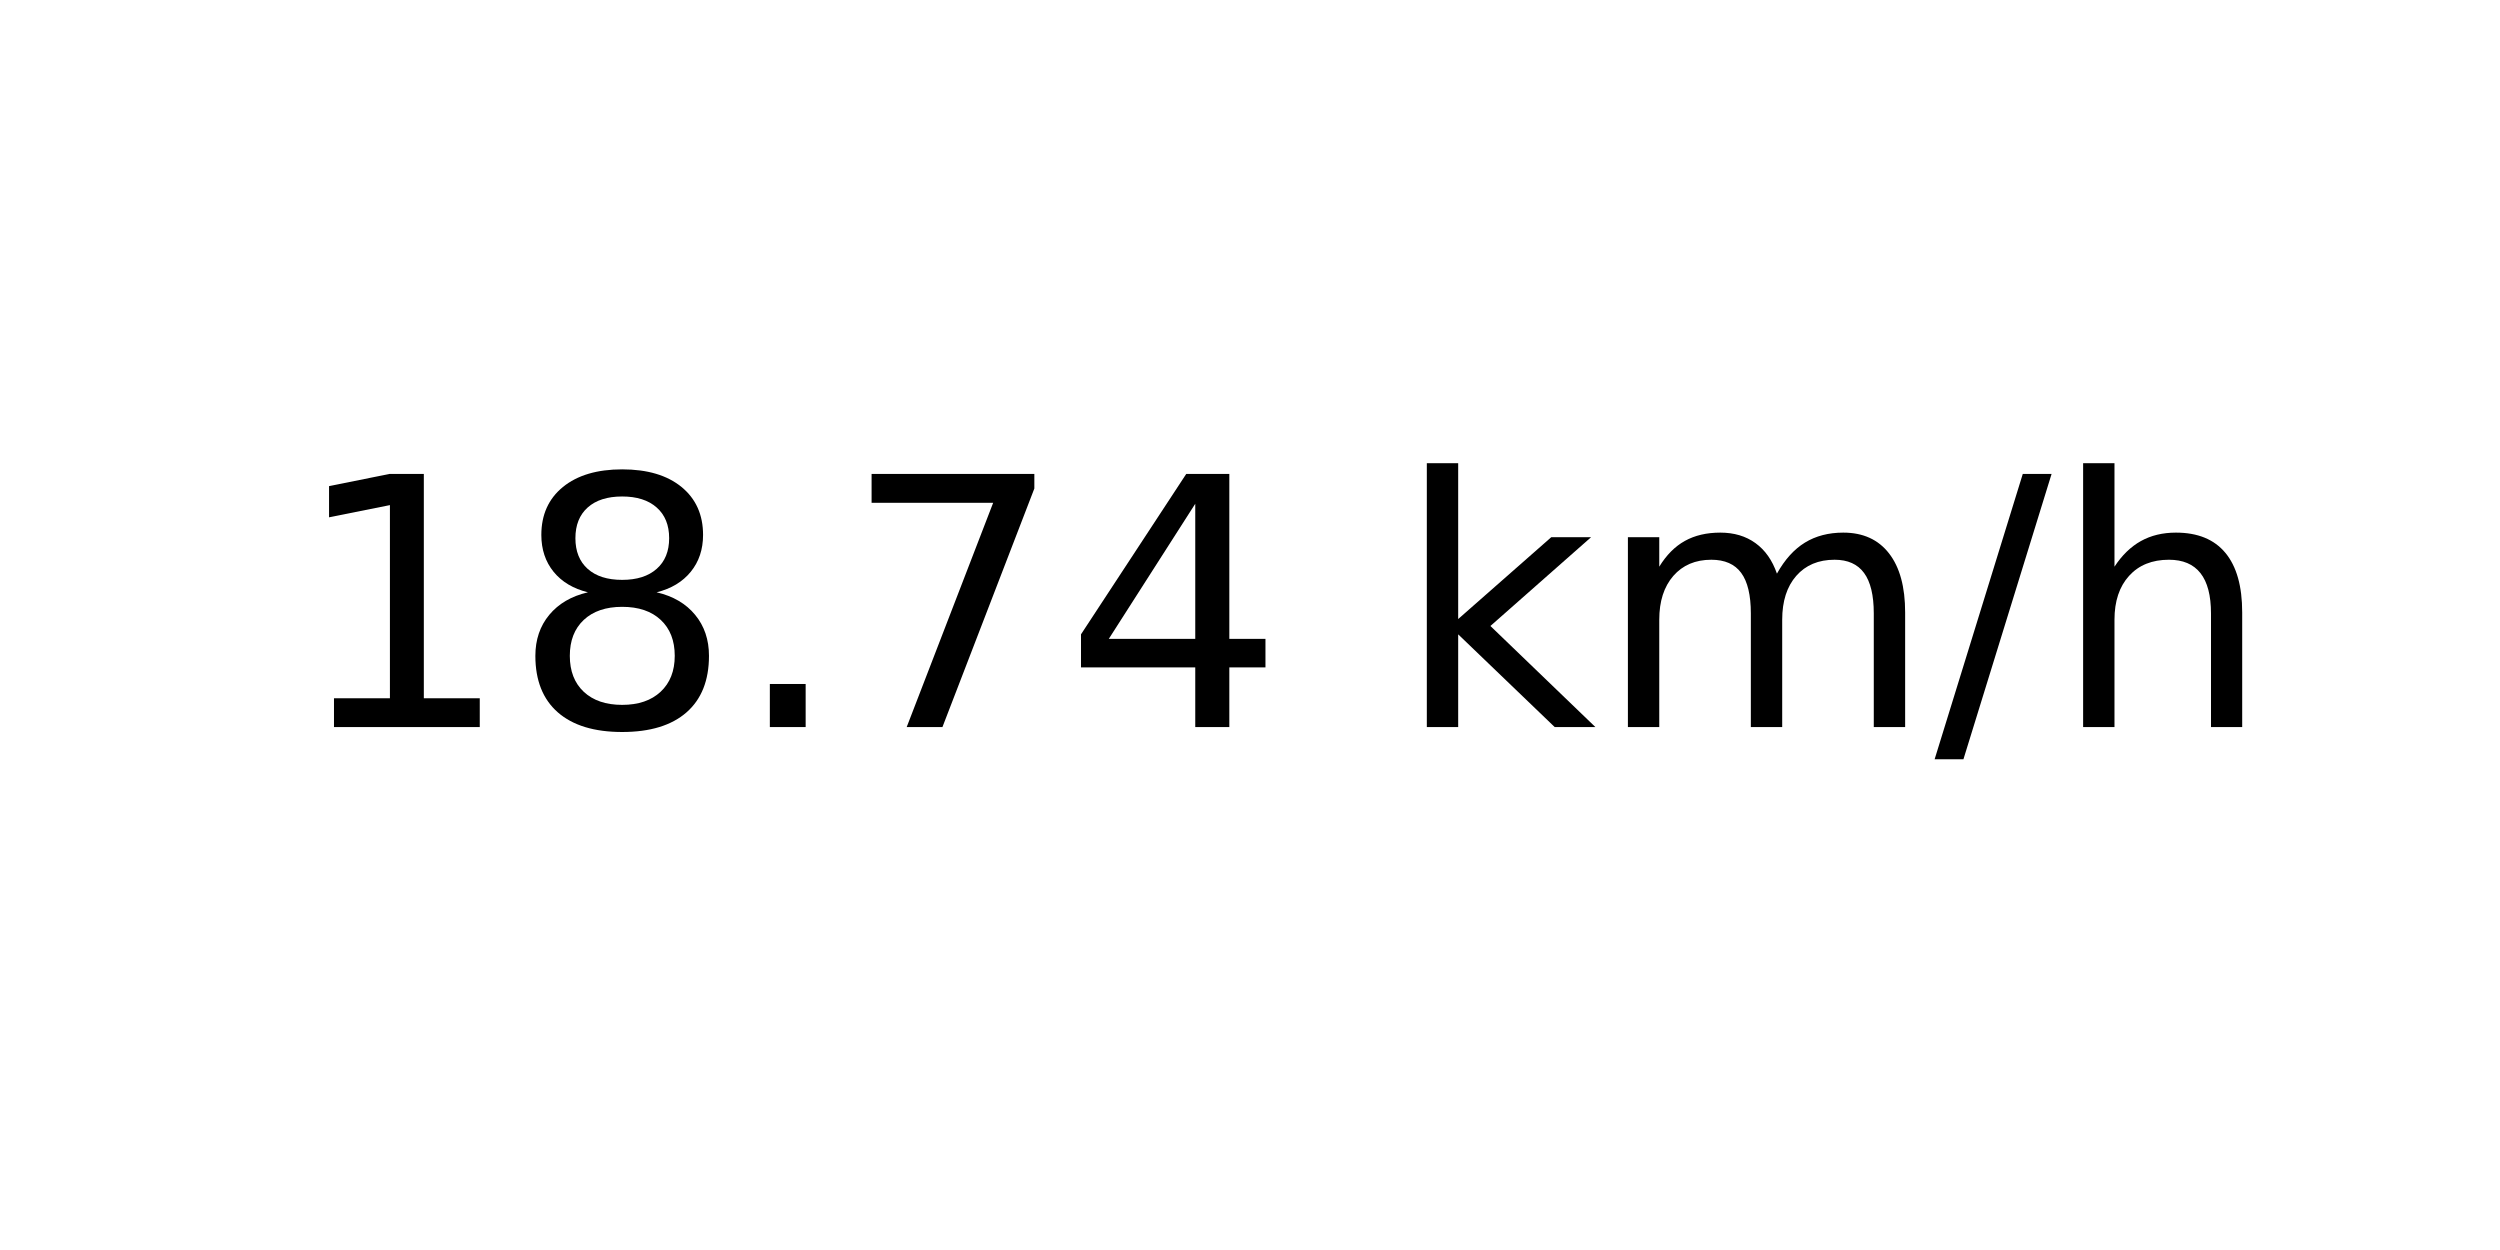
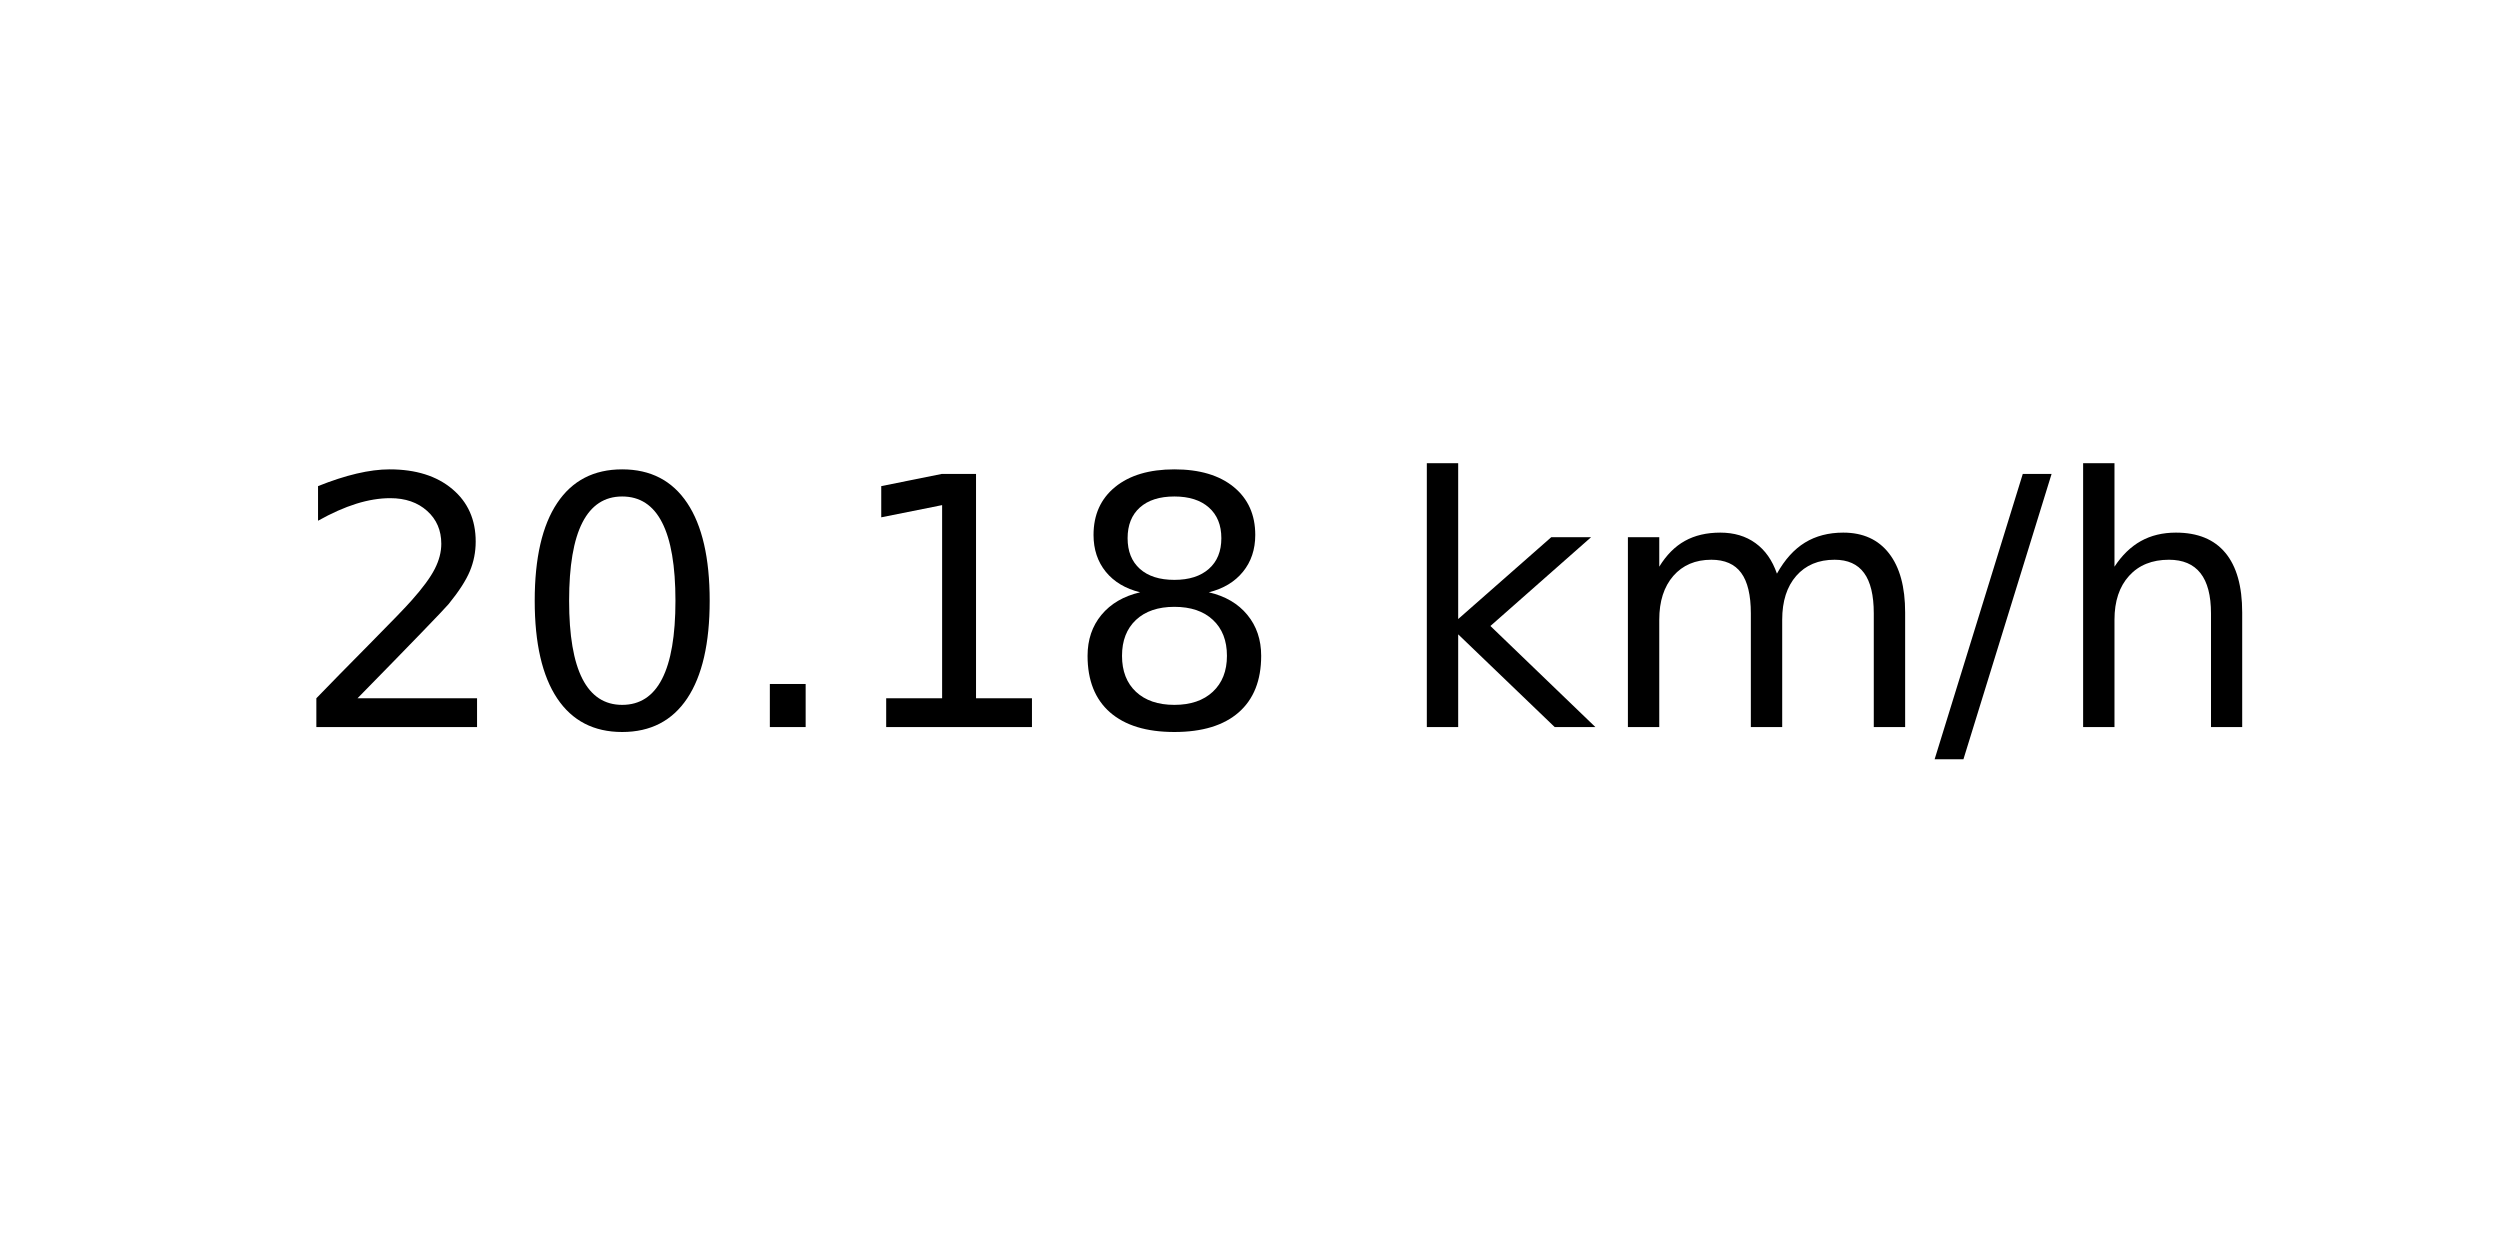
<svg xmlns="http://www.w3.org/2000/svg" xmlns:xlink="http://www.w3.org/1999/xlink" width="72pt" height="36pt" viewBox="0 0 72 36" version="1.1">
  <defs>
    <style type="text/css">*{stroke-linejoin: round; stroke-linecap: butt}</style>
  </defs>
  <g id="figure_1">
    <g id="axes_1">
      <g id="text_1">
        <g transform="translate(8.378125 20.93937) scale(0.1 -0.1)">
          <defs>
+             <path id="DejaVuSans-32" d="M 1228 531  L 3431 531  L 3431 0  L 469 0  L 469 531  Q 828 903 1448 1529  Q 2069 2156 2228 2338  Q 2531 2678 2651 2914  Q 2772 3150 2772 3378  Q 2772 3750 2511 3984  Q 2250 4219 1831 4219  Q 1534 4219 1204 4116  Q 875 4013 500 3803  L 500 4441  Q 881 4594 1212 4672  Q 1544 4750 1819 4750  Q 2544 4750 2975 4387  Q 3406 4025 3406 3419  Q 3406 3131 3298 2873  Q 3191 2616 2906 2266  Q 2828 2175 2409 1742  Q 1991 1309 1228 531  z " transform="scale(0.015625)" />
+             <path id="DejaVuSans-30" d="M 2034 4250  Q 1547 4250 1301 3770  Q 1056 3291 1056 2328  Q 1056 1369 1301 889  Q 1547 409 2034 409  Q 2525 409 2770 889  Q 3016 1369 3016 2328  Q 3016 3291 2770 3770  Q 2525 4250 2034 4250  z M 2034 4750  Q 2819 4750 3233 4129  Q 3647 3509 3647 2328  Q 3647 1150 3233 529  Q 2819 -91 2034 -91  Q 1250 -91 836 529  Q 422 1150 422 2328  Q 422 3509 836 4129  Q 1250 4750 2034 4750  z " transform="scale(0.015625)" />
+             <path id="DejaVuSans-2e" d="M 684 794  L 1344 794  L 1344 0  L 684 0  L 684 794  z " transform="scale(0.015625)" />
            <path id="DejaVuSans-31" d="M 794 531  L 1825 531  L 1825 4091  L 703 3866  L 703 4441  L 1819 4666  L 2450 4666  L 2450 531  L 3481 531  L 3481 0  L 794 0  L 794 531  z " transform="scale(0.015625)" />
            <path id="DejaVuSans-38" d="M 2034 2216  Q 1584 2216 1326 1975  Q 1069 1734 1069 1313  Q 1069 891 1326 650  Q 1584 409 2034 409  Q 2484 409 2743 651  Q 3003 894 3003 1313  Q 3003 1734 2745 1975  Q 2488 2216 2034 2216  z M 1403 2484  Q 997 2584 770 2862  Q 544 3141 544 3541  Q 544 4100 942 4425  Q 1341 4750 2034 4750  Q 2731 4750 3128 4425  Q 3525 4100 3525 3541  Q 3525 3141 3298 2862  Q 3072 2584 2669 2484  Q 3125 2378 3379 2068  Q 3634 1759 3634 1313  Q 3634 634 3220 271  Q 2806 -91 2034 -91  Q 1263 -91 848 271  Q 434 634 434 1313  Q 434 1759 690 2068  Q 947 2378 1403 2484  z M 1172 3481  Q 1172 3119 1398 2916  Q 1625 2713 2034 2713  Q 2441 2713 2670 2916  Q 2900 3119 2900 3481  Q 2900 3844 2670 4047  Q 2441 4250 2034 4250  Q 1625 4250 1398 4047  Q 1172 3844 1172 3481  z " transform="scale(0.015625)" />
-             <path id="DejaVuSans-2e" d="M 684 794  L 1344 794  L 1344 0  L 684 0  L 684 794  z " transform="scale(0.015625)" />
-             <path id="DejaVuSans-37" d="M 525 4666  L 3525 4666  L 3525 4397  L 1831 0  L 1172 0  L 2766 4134  L 525 4134  L 525 4666  z " transform="scale(0.015625)" />
-             <path id="DejaVuSans-34" d="M 2419 4116  L 825 1625  L 2419 1625  L 2419 4116  z M 2253 4666  L 3047 4666  L 3047 1625  L 3713 1625  L 3713 1100  L 3047 1100  L 3047 0  L 2419 0  L 2419 1100  L 313 1100  L 313 1709  L 2253 4666  z " transform="scale(0.015625)" />
            <path id="DejaVuSans-20" transform="scale(0.015625)" />
            <path id="DejaVuSans-6b" d="M 581 4863  L 1159 4863  L 1159 1991  L 2875 3500  L 3609 3500  L 1753 1863  L 3688 0  L 2938 0  L 1159 1709  L 1159 0  L 581 0  L 581 4863  z " transform="scale(0.015625)" />
            <path id="DejaVuSans-6d" d="M 3328 2828  Q 3544 3216 3844 3400  Q 4144 3584 4550 3584  Q 5097 3584 5394 3201  Q 5691 2819 5691 2113  L 5691 0  L 5113 0  L 5113 2094  Q 5113 2597 4934 2840  Q 4756 3084 4391 3084  Q 3944 3084 3684 2787  Q 3425 2491 3425 1978  L 3425 0  L 2847 0  L 2847 2094  Q 2847 2600 2669 2842  Q 2491 3084 2119 3084  Q 1678 3084 1418 2786  Q 1159 2488 1159 1978  L 1159 0  L 581 0  L 581 3500  L 1159 3500  L 1159 2956  Q 1356 3278 1631 3431  Q 1906 3584 2284 3584  Q 2666 3584 2933 3390  Q 3200 3197 3328 2828  z " transform="scale(0.015625)" />
            <path id="DejaVuSans-2f" d="M 1625 4666  L 2156 4666  L 531 -594  L 0 -594  L 1625 4666  z " transform="scale(0.015625)" />
            <path id="DejaVuSans-68" d="M 3513 2113  L 3513 0  L 2938 0  L 2938 2094  Q 2938 2591 2744 2837  Q 2550 3084 2163 3084  Q 1697 3084 1428 2787  Q 1159 2491 1159 1978  L 1159 0  L 581 0  L 581 4863  L 1159 4863  L 1159 2956  Q 1366 3272 1645 3428  Q 1925 3584 2291 3584  Q 2894 3584 3203 3211  Q 3513 2838 3513 2113  z " transform="scale(0.015625)" />
          </defs>
-           <use xlink:href="#DejaVuSans-31" />
-           <use xlink:href="#DejaVuSans-38" x="63.623" />
+           <use xlink:href="#DejaVuSans-32" />
+           <use xlink:href="#DejaVuSans-30" x="63.623" />
          <use xlink:href="#DejaVuSans-2e" x="127.246" />
-           <use xlink:href="#DejaVuSans-37" x="159.033" />
-           <use xlink:href="#DejaVuSans-34" x="222.656" />
+           <use xlink:href="#DejaVuSans-31" x="159.033" />
+           <use xlink:href="#DejaVuSans-38" x="222.656" />
          <use xlink:href="#DejaVuSans-20" x="286.279" />
          <use xlink:href="#DejaVuSans-6b" x="318.066" />
          <use xlink:href="#DejaVuSans-6d" x="375.977" />
          <use xlink:href="#DejaVuSans-2f" x="473.389" />
          <use xlink:href="#DejaVuSans-68" x="507.08" />
        </g>
      </g>
    </g>
  </g>
</svg>
